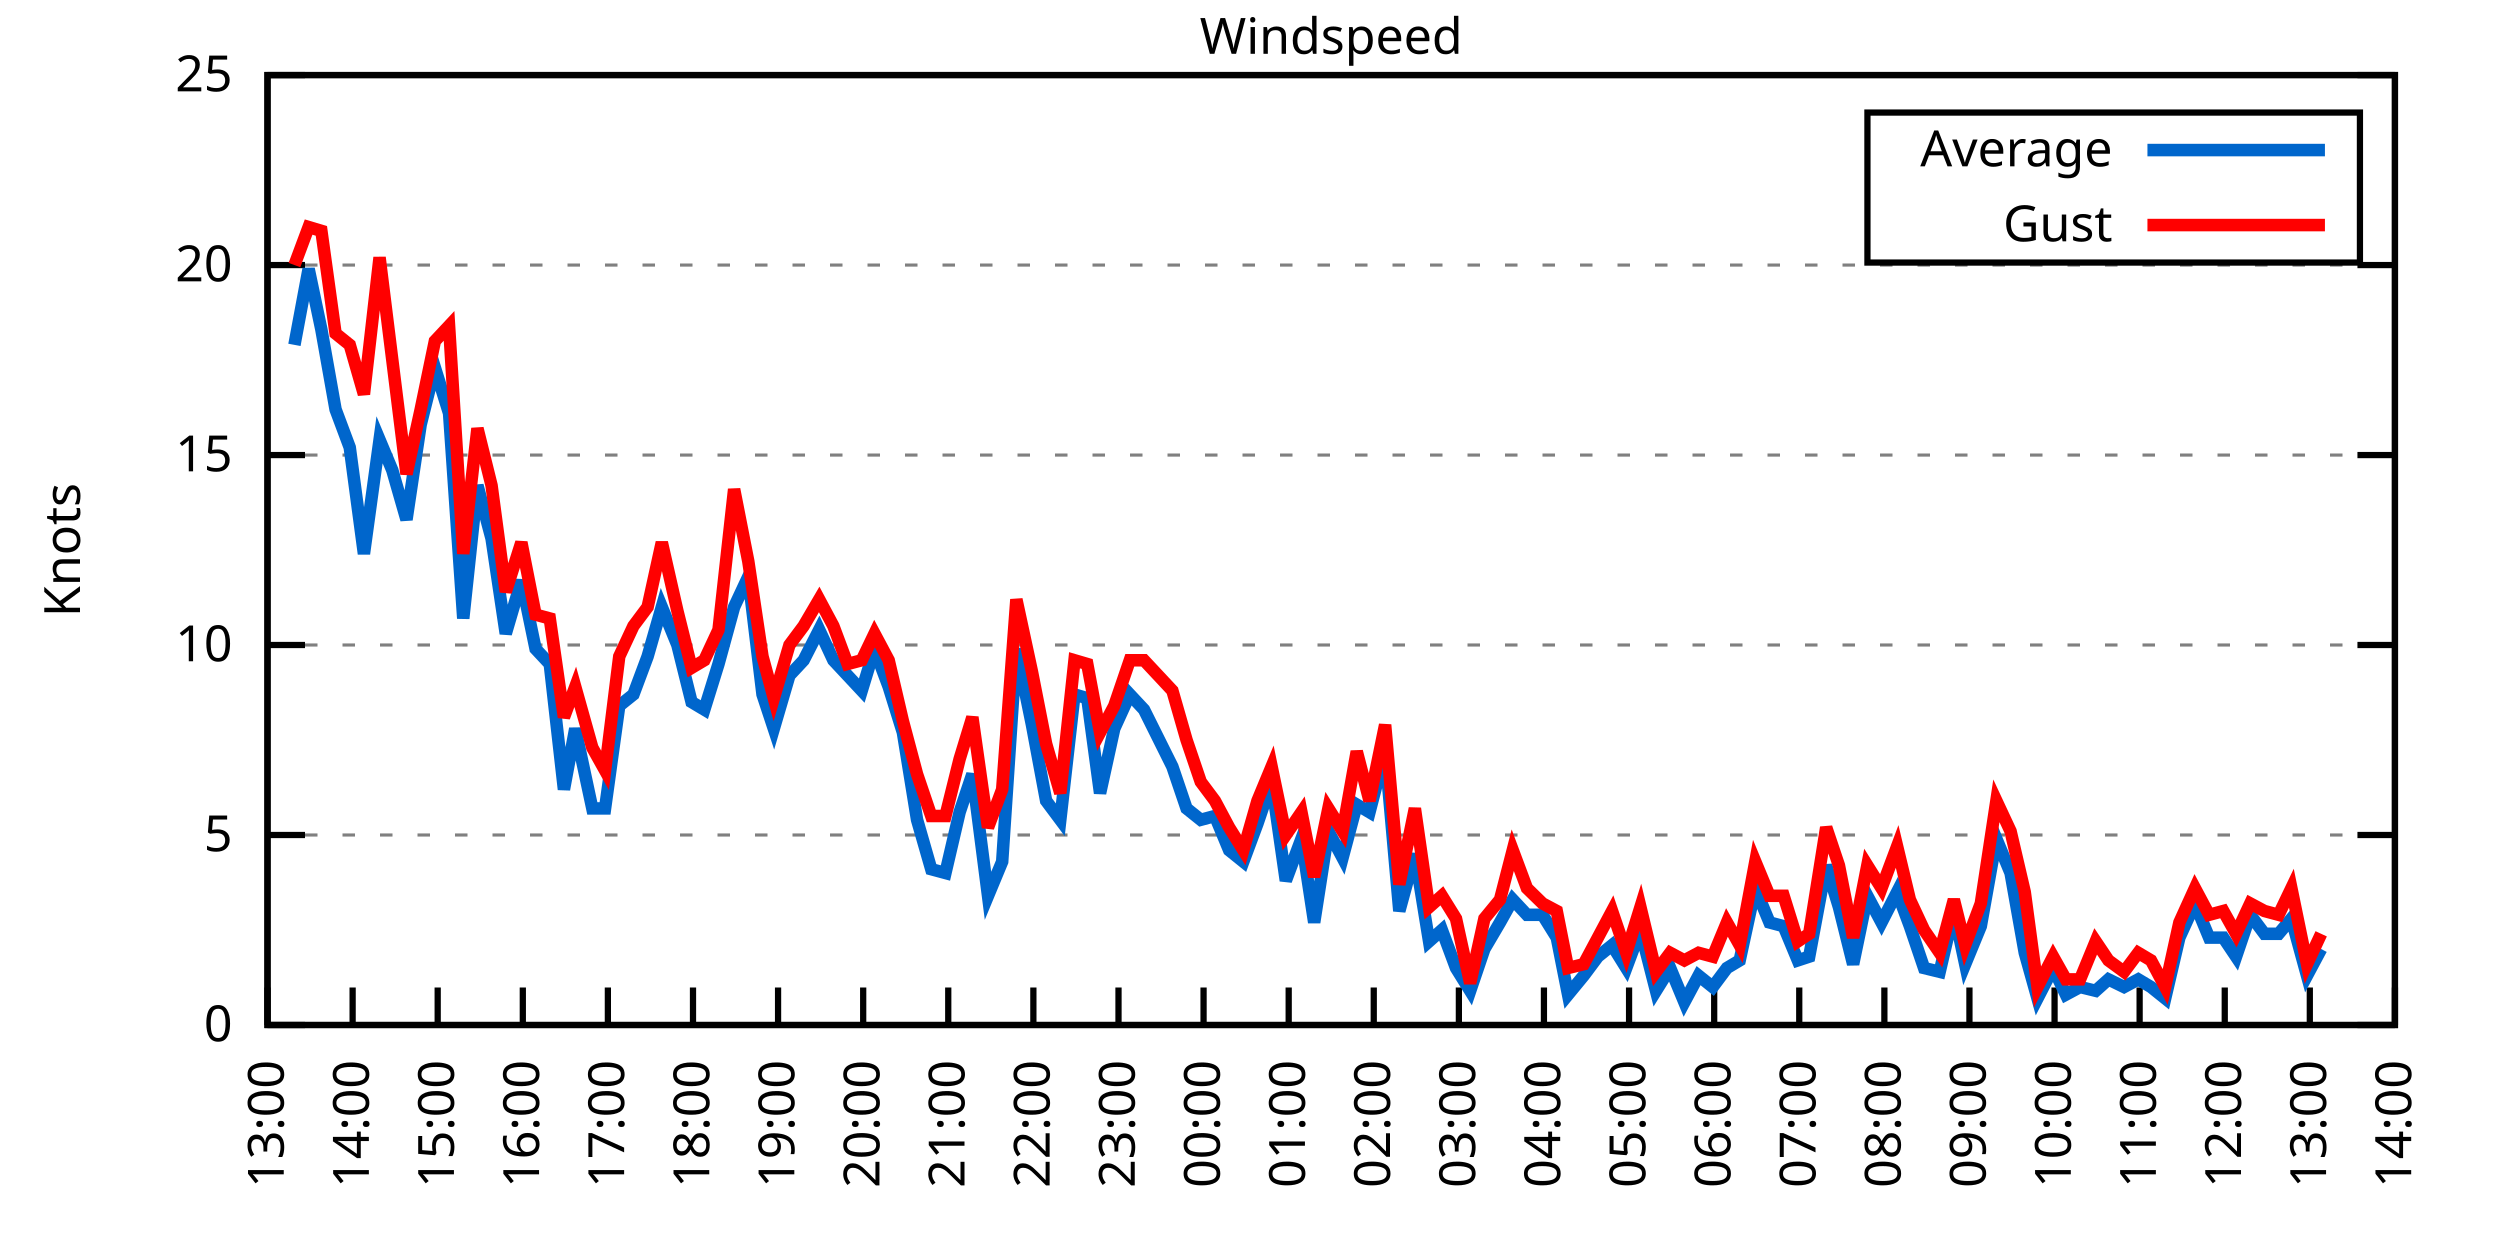
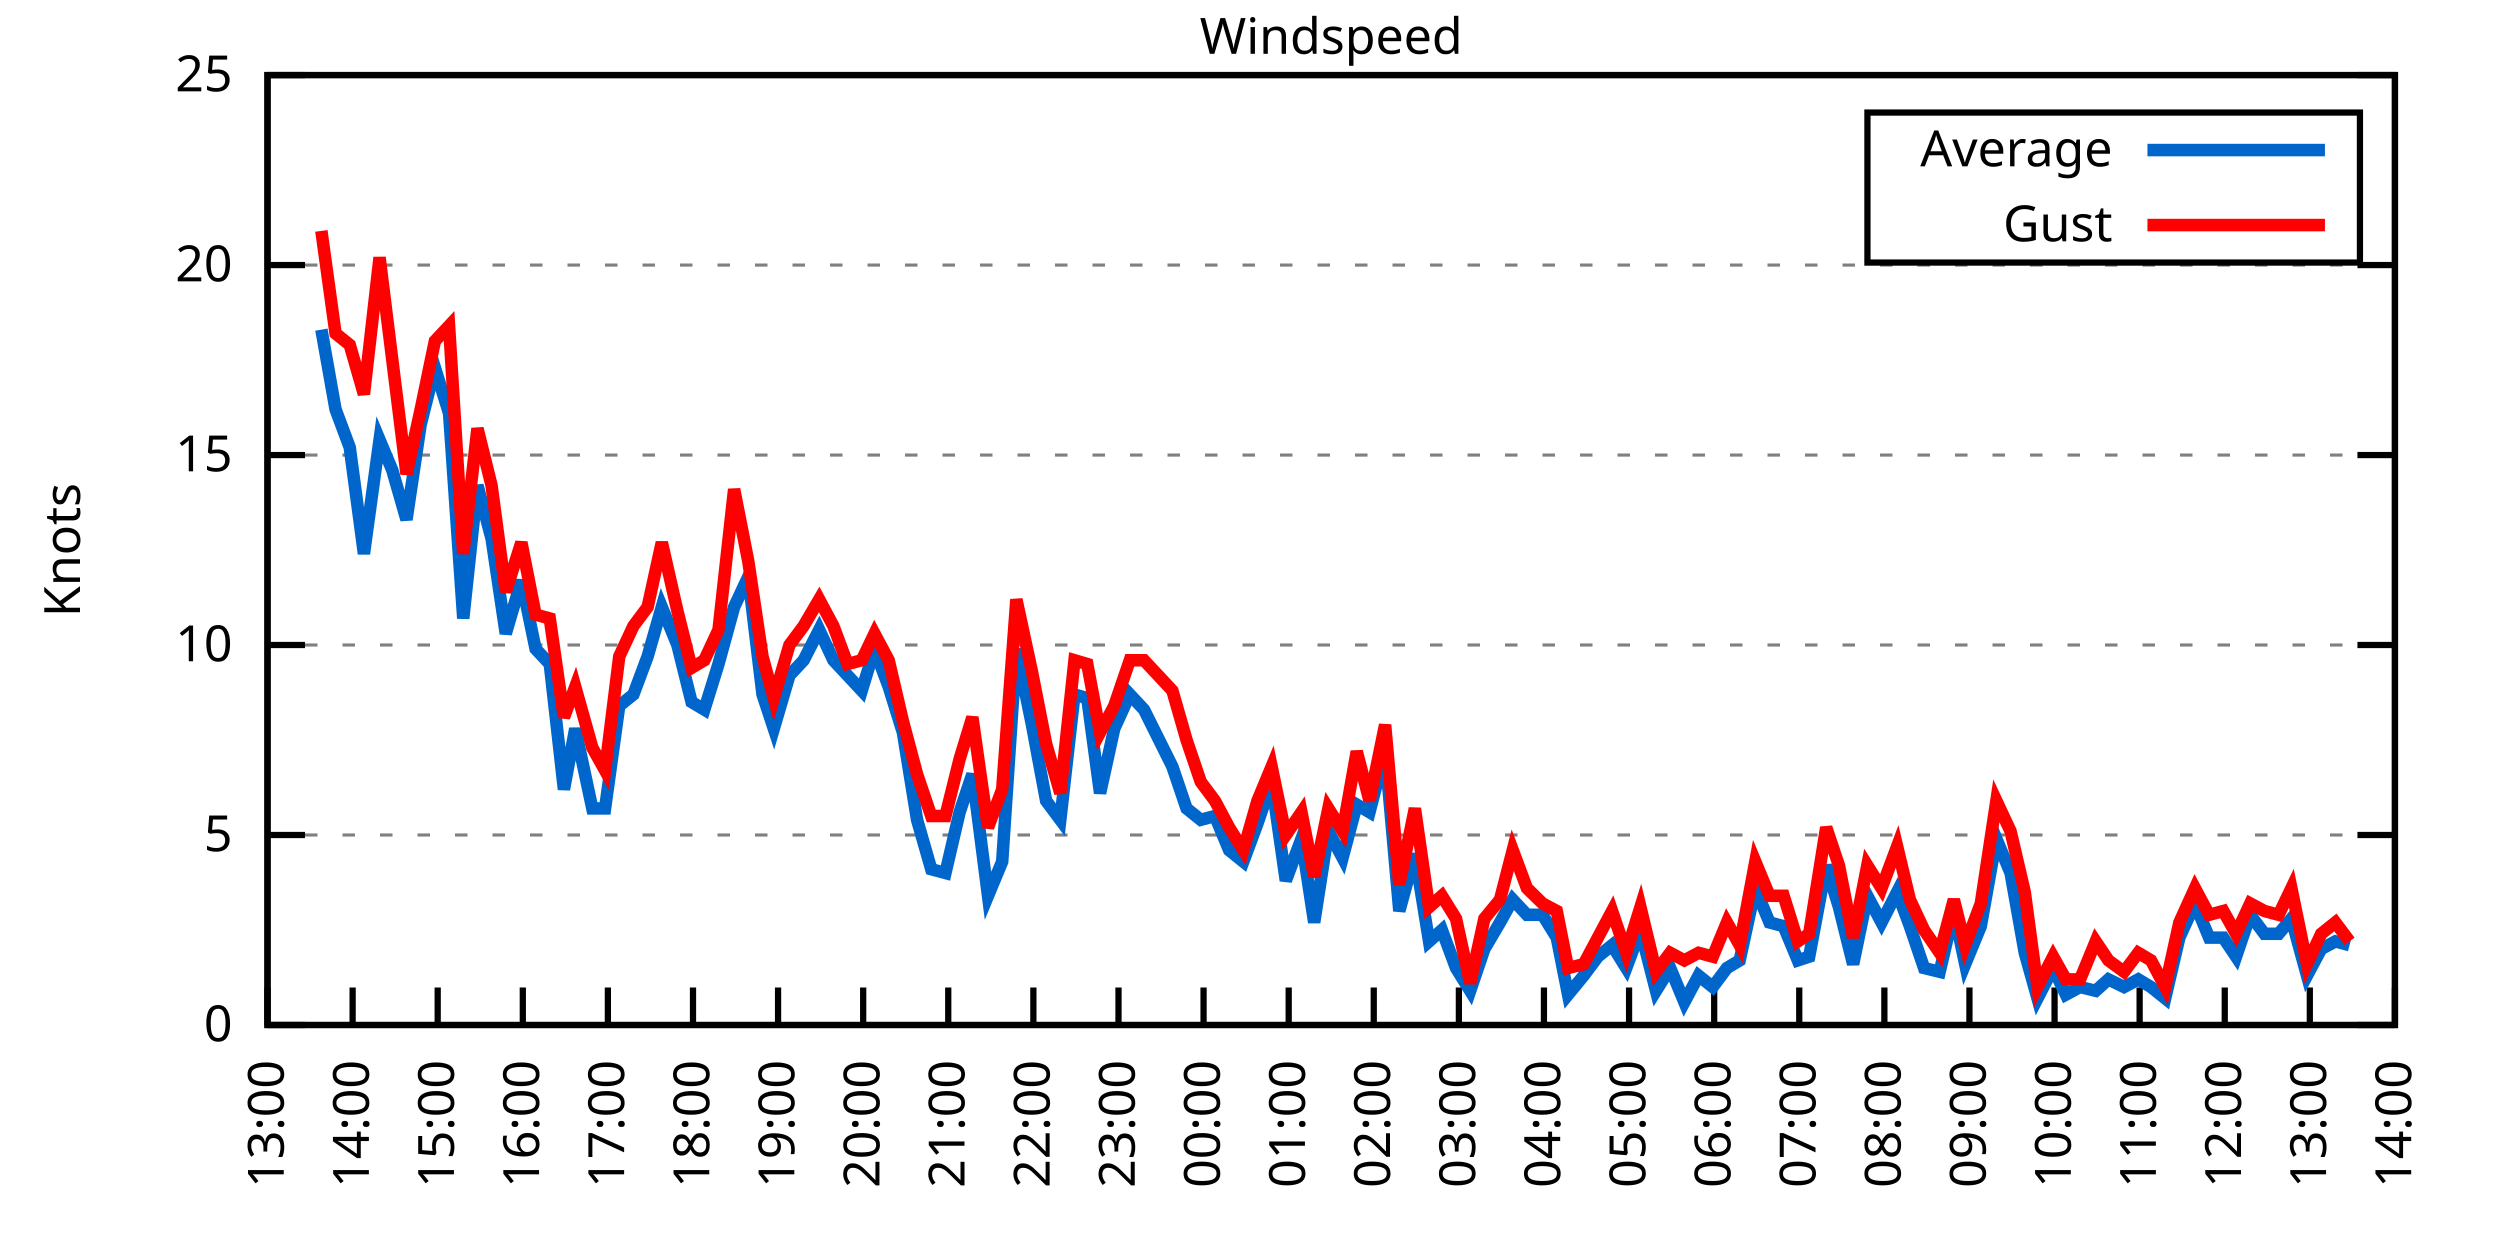
<svg xmlns="http://www.w3.org/2000/svg" xmlns:xlink="http://www.w3.org/1999/xlink" width="400" height="200" viewBox="0 0 400 200">
  <g id="gnuplot_canvas">
    <rect x="0" y="0" width="400" height="200" fill="none" />
    <defs>
      <circle id="gpDot" r="0.5" stroke-width="0.5" stroke="currentColor" />
      <path id="gpPt0" stroke-width="0.333" stroke="currentColor" d="M-1,0 h2 M0,-1 v2" />
      <path id="gpPt1" stroke-width="0.333" stroke="currentColor" d="M-1,-1 L1,1 M1,-1 L-1,1" />
      <path id="gpPt2" stroke-width="0.333" stroke="currentColor" d="M-1,0 L1,0 M0,-1 L0,1 M-1,-1 L1,1 M-1,1 L1,-1" />
      <rect id="gpPt3" stroke-width="0.333" stroke="currentColor" x="-1" y="-1" width="2" height="2" />
      <rect id="gpPt4" stroke-width="0.333" stroke="currentColor" fill="currentColor" x="-1" y="-1" width="2" height="2" />
      <circle id="gpPt5" stroke-width="0.333" stroke="currentColor" cx="0" cy="0" r="1" />
      <use xlink:href="#gpPt5" id="gpPt6" fill="currentColor" stroke="none" />
      <path id="gpPt7" stroke-width="0.333" stroke="currentColor" d="M0,-1.33 L-1.33,0.67 L1.33,0.67 z" />
      <use xlink:href="#gpPt7" id="gpPt8" fill="currentColor" stroke="none" />
      <use xlink:href="#gpPt7" id="gpPt9" stroke="currentColor" transform="rotate(180)" />
      <use xlink:href="#gpPt9" id="gpPt10" fill="currentColor" stroke="none" />
      <use xlink:href="#gpPt3" id="gpPt11" stroke="currentColor" transform="rotate(45)" />
      <use xlink:href="#gpPt11" id="gpPt12" fill="currentColor" stroke="none" />
      <path id="gpPt13" stroke-width="0.333" stroke="currentColor" d="M0,1.330 L1.265,0.411 L0.782,-1.067 L-0.782,-1.076 L-1.265,0.411 z" />
      <use xlink:href="#gpPt13" id="gpPt14" fill="currentColor" stroke="none" />
      <filter id="textbox" filterUnits="objectBoundingBox" x="0" y="0" height="1" width="1">
        <feFlood flood-color="white" flood-opacity="1" result="bgnd" />
        <feComposite in="SourceGraphic" in2="bgnd" operator="atop" />
      </filter>
      <filter id="greybox" filterUnits="objectBoundingBox" x="0" y="0" height="1" width="1">
        <feFlood flood-color="lightgrey" flood-opacity="1" result="grey" />
        <feComposite in="SourceGraphic" in2="grey" operator="atop" />
      </filter>
    </defs>
    <g fill="none" color="white" stroke="currentColor" stroke-width="1.00" stroke-linecap="butt" stroke-linejoin="miter">
</g>
    <g fill="none" color="black" stroke="currentColor" stroke-width="1.00" stroke-linecap="butt" stroke-linejoin="miter">
      <g stroke="none" shape-rendering="crispEdges">
        <polygon fill="rgb(255, 255, 255)" points="42.80,164.00 383.18,164.00 383.18,12.02 42.80,12.02 " />
      </g>
    </g>
    <g fill="none" color="black" stroke="currentColor" stroke-width="1.00" stroke-linecap="butt" stroke-linejoin="miter">
</g>
    <g fill="none" color="black" stroke="black" stroke-width="0.50" stroke-linecap="butt" stroke-linejoin="miter">
</g>
    <g fill="none" color="gray" stroke="currentColor" stroke-width="0.50" stroke-linecap="butt" stroke-linejoin="miter">
      <path stroke="gray" stroke-dasharray="2,4" class="gridline" d="M42.80,164.00 L383.19,164.00  " />
    </g>
    <g fill="none" color="gray" stroke="gray" stroke-width="1.00" stroke-linecap="butt" stroke-linejoin="miter">
</g>
    <g fill="none" color="black" stroke="currentColor" stroke-width="1.00" stroke-linecap="butt" stroke-linejoin="miter">
      <path stroke="black" d="M42.80,164.00 L48.80,164.00 M383.19,164.00 L377.19,164.00  " />
      <g transform="translate(37.20,166.60)" stroke="none" fill="black" font-family="Sans" font-size="8.00" text-anchor="end">
        <text>
          <tspan font-family="Sans"> 0</tspan>
        </text>
      </g>
    </g>
    <g fill="none" color="black" stroke="currentColor" stroke-width="1.00" stroke-linecap="butt" stroke-linejoin="miter">
</g>
    <g fill="none" color="black" stroke="black" stroke-width="0.50" stroke-linecap="butt" stroke-linejoin="miter">
</g>
    <g fill="none" color="gray" stroke="currentColor" stroke-width="0.50" stroke-linecap="butt" stroke-linejoin="miter">
      <path stroke="gray" stroke-dasharray="2,4" class="gridline" d="M42.80,133.60 L383.19,133.60  " />
    </g>
    <g fill="none" color="gray" stroke="gray" stroke-width="1.00" stroke-linecap="butt" stroke-linejoin="miter">
</g>
    <g fill="none" color="black" stroke="currentColor" stroke-width="1.00" stroke-linecap="butt" stroke-linejoin="miter">
      <path stroke="black" d="M42.80,133.60 L48.80,133.60 M383.19,133.60 L377.19,133.60  " />
      <g transform="translate(37.20,136.20)" stroke="none" fill="black" font-family="Sans" font-size="8.00" text-anchor="end">
        <text>
          <tspan font-family="Sans"> 5</tspan>
        </text>
      </g>
    </g>
    <g fill="none" color="black" stroke="currentColor" stroke-width="1.00" stroke-linecap="butt" stroke-linejoin="miter">
</g>
    <g fill="none" color="black" stroke="black" stroke-width="0.50" stroke-linecap="butt" stroke-linejoin="miter">
</g>
    <g fill="none" color="gray" stroke="currentColor" stroke-width="0.50" stroke-linecap="butt" stroke-linejoin="miter">
      <path stroke="gray" stroke-dasharray="2,4" class="gridline" d="M42.80,103.20 L383.19,103.20  " />
    </g>
    <g fill="none" color="gray" stroke="gray" stroke-width="1.00" stroke-linecap="butt" stroke-linejoin="miter">
</g>
    <g fill="none" color="black" stroke="currentColor" stroke-width="1.00" stroke-linecap="butt" stroke-linejoin="miter">
      <path stroke="black" d="M42.80,103.20 L48.80,103.20 M383.19,103.20 L377.19,103.20  " />
      <g transform="translate(37.20,105.80)" stroke="none" fill="black" font-family="Sans" font-size="8.00" text-anchor="end">
        <text>
          <tspan font-family="Sans"> 10</tspan>
        </text>
      </g>
    </g>
    <g fill="none" color="black" stroke="currentColor" stroke-width="1.00" stroke-linecap="butt" stroke-linejoin="miter">
</g>
    <g fill="none" color="black" stroke="black" stroke-width="0.50" stroke-linecap="butt" stroke-linejoin="miter">
</g>
    <g fill="none" color="gray" stroke="currentColor" stroke-width="0.50" stroke-linecap="butt" stroke-linejoin="miter">
      <path stroke="gray" stroke-dasharray="2,4" class="gridline" d="M42.80,72.81 L383.19,72.81  " />
    </g>
    <g fill="none" color="gray" stroke="gray" stroke-width="1.00" stroke-linecap="butt" stroke-linejoin="miter">
</g>
    <g fill="none" color="black" stroke="currentColor" stroke-width="1.00" stroke-linecap="butt" stroke-linejoin="miter">
      <path stroke="black" d="M42.80,72.81 L48.80,72.81 M383.19,72.81 L377.19,72.81  " />
      <g transform="translate(37.20,75.41)" stroke="none" fill="black" font-family="Sans" font-size="8.00" text-anchor="end">
        <text>
          <tspan font-family="Sans"> 15</tspan>
        </text>
      </g>
    </g>
    <g fill="none" color="black" stroke="currentColor" stroke-width="1.00" stroke-linecap="butt" stroke-linejoin="miter">
</g>
    <g fill="none" color="black" stroke="black" stroke-width="0.50" stroke-linecap="butt" stroke-linejoin="miter">
</g>
    <g fill="none" color="gray" stroke="currentColor" stroke-width="0.50" stroke-linecap="butt" stroke-linejoin="miter">
      <path stroke="gray" stroke-dasharray="2,4" class="gridline" d="M42.80,42.41 L383.19,42.41  " />
    </g>
    <g fill="none" color="gray" stroke="gray" stroke-width="1.00" stroke-linecap="butt" stroke-linejoin="miter">
</g>
    <g fill="none" color="black" stroke="currentColor" stroke-width="1.00" stroke-linecap="butt" stroke-linejoin="miter">
      <path stroke="black" d="M42.80,42.41 L48.80,42.41 M383.19,42.41 L377.19,42.41  " />
      <g transform="translate(37.20,45.01)" stroke="none" fill="black" font-family="Sans" font-size="8.00" text-anchor="end">
        <text>
          <tspan font-family="Sans"> 20</tspan>
        </text>
      </g>
    </g>
    <g fill="none" color="black" stroke="currentColor" stroke-width="1.00" stroke-linecap="butt" stroke-linejoin="miter">
</g>
    <g fill="none" color="black" stroke="black" stroke-width="0.50" stroke-linecap="butt" stroke-linejoin="miter">
</g>
    <g fill="none" color="gray" stroke="currentColor" stroke-width="0.50" stroke-linecap="butt" stroke-linejoin="miter">
      <path stroke="gray" stroke-dasharray="2,4" class="gridline" d="M42.80,12.01 L383.19,12.01  " />
    </g>
    <g fill="none" color="gray" stroke="gray" stroke-width="1.00" stroke-linecap="butt" stroke-linejoin="miter">
</g>
    <g fill="none" color="black" stroke="currentColor" stroke-width="1.00" stroke-linecap="butt" stroke-linejoin="miter">
      <path stroke="black" d="M42.80,12.01 L48.80,12.01 M383.19,12.01 L377.19,12.01  " />
      <g transform="translate(37.20,14.61)" stroke="none" fill="black" font-family="Sans" font-size="8.00" text-anchor="end">
        <text>
          <tspan font-family="Sans"> 25</tspan>
        </text>
      </g>
    </g>
    <g fill="none" color="black" stroke="currentColor" stroke-width="1.00" stroke-linecap="butt" stroke-linejoin="miter">
      <path stroke="black" d="M42.80,164.00 L42.80,158.00  " />
      <g transform="translate(45.40,169.60) rotate(270.00)" stroke="none" fill="black" font-family="Sans" font-size="8.00" text-anchor="end">
        <text>
          <tspan font-family="Sans">13:00</tspan>
        </text>
      </g>
    </g>
    <g fill="none" color="black" stroke="currentColor" stroke-width="1.00" stroke-linecap="butt" stroke-linejoin="miter">
      <path stroke="black" d="M56.42,164.00 L56.42,158.00  " />
      <g transform="translate(59.02,169.60) rotate(270.00)" stroke="none" fill="black" font-family="Sans" font-size="8.00" text-anchor="end">
        <text>
          <tspan font-family="Sans">14:00</tspan>
        </text>
      </g>
    </g>
    <g fill="none" color="black" stroke="currentColor" stroke-width="1.00" stroke-linecap="butt" stroke-linejoin="miter">
      <path stroke="black" d="M70.03,164.00 L70.03,158.00  " />
      <g transform="translate(72.63,169.60) rotate(270.00)" stroke="none" fill="black" font-family="Sans" font-size="8.00" text-anchor="end">
        <text>
          <tspan font-family="Sans">15:00</tspan>
        </text>
      </g>
    </g>
    <g fill="none" color="black" stroke="currentColor" stroke-width="1.00" stroke-linecap="butt" stroke-linejoin="miter">
      <path stroke="black" d="M83.65,164.00 L83.65,158.00  " />
      <g transform="translate(86.25,169.60) rotate(270.00)" stroke="none" fill="black" font-family="Sans" font-size="8.00" text-anchor="end">
        <text>
          <tspan font-family="Sans">16:00</tspan>
        </text>
      </g>
    </g>
    <g fill="none" color="black" stroke="currentColor" stroke-width="1.00" stroke-linecap="butt" stroke-linejoin="miter">
      <path stroke="black" d="M97.26,164.00 L97.26,158.00  " />
      <g transform="translate(99.86,169.60) rotate(270.00)" stroke="none" fill="black" font-family="Sans" font-size="8.00" text-anchor="end">
        <text>
          <tspan font-family="Sans">17:00</tspan>
        </text>
      </g>
    </g>
    <g fill="none" color="black" stroke="currentColor" stroke-width="1.00" stroke-linecap="butt" stroke-linejoin="miter">
      <path stroke="black" d="M110.88,164.00 L110.88,158.00  " />
      <g transform="translate(113.48,169.60) rotate(270.00)" stroke="none" fill="black" font-family="Sans" font-size="8.00" text-anchor="end">
        <text>
          <tspan font-family="Sans">18:00</tspan>
        </text>
      </g>
    </g>
    <g fill="none" color="black" stroke="currentColor" stroke-width="1.00" stroke-linecap="butt" stroke-linejoin="miter">
      <path stroke="black" d="M124.49,164.00 L124.49,158.00  " />
      <g transform="translate(127.09,169.60) rotate(270.00)" stroke="none" fill="black" font-family="Sans" font-size="8.00" text-anchor="end">
        <text>
          <tspan font-family="Sans">19:00</tspan>
        </text>
      </g>
    </g>
    <g fill="none" color="black" stroke="currentColor" stroke-width="1.00" stroke-linecap="butt" stroke-linejoin="miter">
      <path stroke="black" d="M138.11,164.00 L138.11,158.00  " />
      <g transform="translate(140.71,169.60) rotate(270.00)" stroke="none" fill="black" font-family="Sans" font-size="8.00" text-anchor="end">
        <text>
          <tspan font-family="Sans">20:00</tspan>
        </text>
      </g>
    </g>
    <g fill="none" color="black" stroke="currentColor" stroke-width="1.00" stroke-linecap="butt" stroke-linejoin="miter">
      <path stroke="black" d="M151.72,164.00 L151.72,158.00  " />
      <g transform="translate(154.32,169.60) rotate(270.00)" stroke="none" fill="black" font-family="Sans" font-size="8.00" text-anchor="end">
        <text>
          <tspan font-family="Sans">21:00</tspan>
        </text>
      </g>
    </g>
    <g fill="none" color="black" stroke="currentColor" stroke-width="1.00" stroke-linecap="butt" stroke-linejoin="miter">
      <path stroke="black" d="M165.34,164.00 L165.34,158.00  " />
      <g transform="translate(167.94,169.60) rotate(270.00)" stroke="none" fill="black" font-family="Sans" font-size="8.00" text-anchor="end">
        <text>
          <tspan font-family="Sans">22:00</tspan>
        </text>
      </g>
    </g>
    <g fill="none" color="black" stroke="currentColor" stroke-width="1.00" stroke-linecap="butt" stroke-linejoin="miter">
      <path stroke="black" d="M178.96,164.00 L178.96,158.00  " />
      <g transform="translate(181.56,169.60) rotate(270.00)" stroke="none" fill="black" font-family="Sans" font-size="8.00" text-anchor="end">
        <text>
          <tspan font-family="Sans">23:00</tspan>
        </text>
      </g>
    </g>
    <g fill="none" color="black" stroke="currentColor" stroke-width="1.00" stroke-linecap="butt" stroke-linejoin="miter">
      <path stroke="black" d="M192.57,164.00 L192.57,158.00  " />
      <g transform="translate(195.17,169.60) rotate(270.00)" stroke="none" fill="black" font-family="Sans" font-size="8.00" text-anchor="end">
        <text>
          <tspan font-family="Sans">00:00</tspan>
        </text>
      </g>
    </g>
    <g fill="none" color="black" stroke="currentColor" stroke-width="1.00" stroke-linecap="butt" stroke-linejoin="miter">
      <path stroke="black" d="M206.19,164.00 L206.19,158.00  " />
      <g transform="translate(208.79,169.60) rotate(270.00)" stroke="none" fill="black" font-family="Sans" font-size="8.00" text-anchor="end">
        <text>
          <tspan font-family="Sans">01:00</tspan>
        </text>
      </g>
    </g>
    <g fill="none" color="black" stroke="currentColor" stroke-width="1.00" stroke-linecap="butt" stroke-linejoin="miter">
      <path stroke="black" d="M219.80,164.00 L219.80,158.00  " />
      <g transform="translate(222.40,169.60) rotate(270.00)" stroke="none" fill="black" font-family="Sans" font-size="8.00" text-anchor="end">
        <text>
          <tspan font-family="Sans">02:00</tspan>
        </text>
      </g>
    </g>
    <g fill="none" color="black" stroke="currentColor" stroke-width="1.00" stroke-linecap="butt" stroke-linejoin="miter">
      <path stroke="black" d="M233.42,164.00 L233.42,158.00  " />
      <g transform="translate(236.02,169.60) rotate(270.00)" stroke="none" fill="black" font-family="Sans" font-size="8.00" text-anchor="end">
        <text>
          <tspan font-family="Sans">03:00</tspan>
        </text>
      </g>
    </g>
    <g fill="none" color="black" stroke="currentColor" stroke-width="1.00" stroke-linecap="butt" stroke-linejoin="miter">
      <path stroke="black" d="M247.03,164.00 L247.03,158.00  " />
      <g transform="translate(249.63,169.60) rotate(270.00)" stroke="none" fill="black" font-family="Sans" font-size="8.00" text-anchor="end">
        <text>
          <tspan font-family="Sans">04:00</tspan>
        </text>
      </g>
    </g>
    <g fill="none" color="black" stroke="currentColor" stroke-width="1.00" stroke-linecap="butt" stroke-linejoin="miter">
      <path stroke="black" d="M260.65,164.00 L260.65,158.00  " />
      <g transform="translate(263.25,169.60) rotate(270.00)" stroke="none" fill="black" font-family="Sans" font-size="8.00" text-anchor="end">
        <text>
          <tspan font-family="Sans">05:00</tspan>
        </text>
      </g>
    </g>
    <g fill="none" color="black" stroke="currentColor" stroke-width="1.00" stroke-linecap="butt" stroke-linejoin="miter">
      <path stroke="black" d="M274.27,164.00 L274.27,158.00  " />
      <g transform="translate(276.87,169.60) rotate(270.00)" stroke="none" fill="black" font-family="Sans" font-size="8.00" text-anchor="end">
        <text>
          <tspan font-family="Sans">06:00</tspan>
        </text>
      </g>
    </g>
    <g fill="none" color="black" stroke="currentColor" stroke-width="1.00" stroke-linecap="butt" stroke-linejoin="miter">
      <path stroke="black" d="M287.88,164.00 L287.88,158.00  " />
      <g transform="translate(290.48,169.60) rotate(270.00)" stroke="none" fill="black" font-family="Sans" font-size="8.00" text-anchor="end">
        <text>
          <tspan font-family="Sans">07:00</tspan>
        </text>
      </g>
    </g>
    <g fill="none" color="black" stroke="currentColor" stroke-width="1.00" stroke-linecap="butt" stroke-linejoin="miter">
      <path stroke="black" d="M301.50,164.00 L301.50,158.00  " />
      <g transform="translate(304.10,169.60) rotate(270.00)" stroke="none" fill="black" font-family="Sans" font-size="8.00" text-anchor="end">
        <text>
          <tspan font-family="Sans">08:00</tspan>
        </text>
      </g>
    </g>
    <g fill="none" color="black" stroke="currentColor" stroke-width="1.00" stroke-linecap="butt" stroke-linejoin="miter">
      <path stroke="black" d="M315.11,164.00 L315.11,158.00  " />
      <g transform="translate(317.71,169.60) rotate(270.00)" stroke="none" fill="black" font-family="Sans" font-size="8.00" text-anchor="end">
        <text>
          <tspan font-family="Sans">09:00</tspan>
        </text>
      </g>
    </g>
    <g fill="none" color="black" stroke="currentColor" stroke-width="1.00" stroke-linecap="butt" stroke-linejoin="miter">
      <path stroke="black" d="M328.73,164.00 L328.73,158.00  " />
      <g transform="translate(331.33,169.60) rotate(270.00)" stroke="none" fill="black" font-family="Sans" font-size="8.00" text-anchor="end">
        <text>
          <tspan font-family="Sans">10:00</tspan>
        </text>
      </g>
    </g>
    <g fill="none" color="black" stroke="currentColor" stroke-width="1.00" stroke-linecap="butt" stroke-linejoin="miter">
      <path stroke="black" d="M342.34,164.00 L342.34,158.00  " />
      <g transform="translate(344.94,169.60) rotate(270.00)" stroke="none" fill="black" font-family="Sans" font-size="8.00" text-anchor="end">
        <text>
          <tspan font-family="Sans">11:00</tspan>
        </text>
      </g>
    </g>
    <g fill="none" color="black" stroke="currentColor" stroke-width="1.00" stroke-linecap="butt" stroke-linejoin="miter">
      <path stroke="black" d="M355.96,164.00 L355.96,158.00  " />
      <g transform="translate(358.56,169.60) rotate(270.00)" stroke="none" fill="black" font-family="Sans" font-size="8.00" text-anchor="end">
        <text>
          <tspan font-family="Sans">12:00</tspan>
        </text>
      </g>
    </g>
    <g fill="none" color="black" stroke="currentColor" stroke-width="1.00" stroke-linecap="butt" stroke-linejoin="miter">
      <path stroke="black" d="M369.57,164.00 L369.57,158.00  " />
      <g transform="translate(372.17,169.60) rotate(270.00)" stroke="none" fill="black" font-family="Sans" font-size="8.00" text-anchor="end">
        <text>
          <tspan font-family="Sans">13:00</tspan>
        </text>
      </g>
    </g>
    <g fill="none" color="black" stroke="currentColor" stroke-width="1.00" stroke-linecap="butt" stroke-linejoin="miter">
      <path stroke="black" d="M383.19,164.00 L383.19,158.00  " />
      <g transform="translate(385.79,169.60) rotate(270.00)" stroke="none" fill="black" font-family="Sans" font-size="8.00" text-anchor="end">
        <text>
          <tspan font-family="Sans">14:00</tspan>
        </text>
      </g>
    </g>
    <g fill="none" color="black" stroke="currentColor" stroke-width="1.00" stroke-linecap="butt" stroke-linejoin="miter">
</g>
    <g fill="none" color="black" stroke="currentColor" stroke-width="1.00" stroke-linecap="butt" stroke-linejoin="miter">
      <path stroke="black" d="M42.80,12.01 L42.80,164.00 L383.19,164.00 L383.19,12.01 L42.80,12.01 Z  " />
    </g>
    <g fill="none" color="black" stroke="currentColor" stroke-width="1.00" stroke-linecap="butt" stroke-linejoin="miter">
</g>
    <g fill="none" color="black" stroke="currentColor" stroke-width="1.00" stroke-linecap="butt" stroke-linejoin="miter">
      <path stroke="black" d="M298.79,42.01 L298.79,18.01 L377.59,18.01 L377.59,42.01 L298.79,42.01 Z  " />
    </g>
    <g id="Windspeed_plot_1">
      <g fill="none" color="white" stroke="black" stroke-width="2.00" stroke-linecap="butt" stroke-linejoin="miter">
</g>
      <g fill="none" color="black" stroke="currentColor" stroke-width="2.00" stroke-linecap="butt" stroke-linejoin="miter">
        <g transform="translate(337.99,26.61)" stroke="none" fill="black" font-family="Sans" font-size="8.00" text-anchor="end">
          <text>
            <tspan font-family="Sans">Average</tspan>
          </text>
        </g>
      </g>
      <g fill="none" color="black" stroke="currentColor" stroke-width="2.00" stroke-linecap="butt" stroke-linejoin="miter">
-         <path stroke="rgb(  0, 102, 204)" d="M343.59,24.01 L371.99,24.01 M47.11,55.18 L49.38,43.02 L51.42,52.74 L53.69,65.51 L55.96,71.59 L58.23,88.61   L60.73,70.37 L62.77,75.24 L65.04,83.14 L67.31,67.94 L69.58,58.82 L71.85,66.12 L74.12,98.95 L76.39,77.67   L78.65,86.18 L80.92,101.38 L83.42,92.87 L85.69,103.81 L87.96,106.24 L90.23,126.31 L92.04,116.58 L94.77,129.35   L96.81,129.35 L99.08,112.93 L101.35,111.11 L103.62,105.03 L105.89,97.12 L108.38,103.20 L110.65,112.32 L112.69,113.54   L114.96,106.24 L117.46,97.12 L119.73,92.26 L122.00,111.11 L123.81,116.58 L126.31,108.07 L128.58,105.64 L131.07,100.77   L133.34,105.64 L135.61,108.07 L137.88,110.50 L139.92,103.81 L142.19,109.89 L144.46,117.19 L146.73,131.17 L149.00,139.07   L151.27,139.68 L153.54,129.95 L155.58,123.87 L158.08,143.33 L160.35,137.86 L162.62,103.81 L165.11,115.97 L167.38,128.13   L169.65,131.17 L171.92,111.11 L173.96,111.72 L176.01,126.91 L178.28,116.58 L180.77,111.11 L183.04,113.54 L187.58,122.66   L189.85,129.35 L192.12,131.17 L194.39,130.56 L196.66,136.03 L198.93,137.86 L201.19,131.78 L203.46,125.09 L205.73,140.90   L208.23,134.21 L210.27,147.59 L212.54,132.99 L214.81,137.25 L217.08,128.74 L219.12,129.95 L221.62,120.23 L223.89,145.76   L226.38,136.64 L228.65,150.62 L230.70,148.80 L232.96,154.88 L235.23,158.53 L237.50,151.84 L240.00,147.59 L242.04,143.94   L244.31,146.37 L246.81,146.37 L249.08,150.02 L250.89,159.14 L253.39,156.10 L255.66,153.06 L257.93,151.23 L260.20,154.88   L262.47,148.80 L264.96,158.53 L267.23,154.88 L269.50,160.35 L271.77,156.10 L274.04,157.92 L276.31,154.88 L278.35,153.66   L280.85,142.11 L283.12,147.59 L285.38,148.19 L287.65,153.66 L289.47,153.06 L292.19,138.47 L294.23,145.15 L296.50,154.27   L298.77,143.33 L301.04,147.59 L303.54,142.72 L305.58,148.19 L307.85,154.88 L310.35,155.49 L312.62,145.76 L314.43,154.27   L316.93,148.19 L319.42,134.21 L321.69,139.68 L323.96,152.45 L326.00,159.74 L328.50,154.88 L330.54,159.14 L332.81,157.92   L335.31,158.53 L337.35,156.70 L339.85,157.92 L342.12,156.70 L344.16,157.92 L346.43,159.74 L348.70,150.02 L351.19,144.55   L353.46,150.02 L355.73,150.02 L357.77,153.06 L360.04,146.37 L362.31,149.41 L364.58,149.41 L366.62,146.98 L369.12,156.10   L371.39,151.84  " />
+         <path stroke="rgb(  0, 102, 204)" d="M343.59,24.01 L371.99,24.01 M51.42,52.74 L53.69,65.51 L55.96,71.59 L58.23,88.61 L60.73,70.37 L62.77,75.24   L65.04,83.14 L67.31,67.94 L69.58,58.82 L71.85,66.12 L74.12,98.95 L76.39,77.67 L78.65,86.18 L80.92,101.38   L83.42,92.87 L85.69,103.81 L87.96,106.24 L90.23,126.31 L92.04,116.58 L94.77,129.35 L96.81,129.35 L99.08,112.93   L101.35,111.11 L103.62,105.03 L105.89,97.12 L108.38,103.20 L110.65,112.32 L112.69,113.54 L114.96,106.24 L117.46,97.12   L119.73,92.26 L122.00,111.11 L123.81,116.58 L126.31,108.07 L128.58,105.64 L131.07,100.77 L133.34,105.64 L135.61,108.07   L137.88,110.50 L139.92,103.81 L142.19,109.89 L144.46,117.19 L146.73,131.17 L149.00,139.07 L151.27,139.68 L153.54,129.95   L155.58,123.87 L158.08,143.33 L160.35,137.86 L162.62,103.81 L165.11,115.97 L167.38,128.13 L169.65,131.17 L171.92,111.11   L173.96,111.72 L176.01,126.91 L178.28,116.58 L180.77,111.11 L183.04,113.54 L187.58,122.66 L189.85,129.35 L192.12,131.17   L194.39,130.56 L196.66,136.03 L198.93,137.86 L201.19,131.78 L203.46,125.09 L205.73,140.90 L208.23,134.21 L210.27,147.59   L212.54,132.99 L214.81,137.25 L217.08,128.74 L219.12,129.95 L221.62,120.23 L223.89,145.76 L226.38,136.64 L228.65,150.62   L230.70,148.80 L232.96,154.88 L235.23,158.53 L237.50,151.84 L240.00,147.59 L242.04,143.94 L244.31,146.37 L246.81,146.37   L249.08,150.02 L250.89,159.14 L253.39,156.10 L255.66,153.06 L257.93,151.23 L260.20,154.88 L262.47,148.80 L264.96,158.53   L267.23,154.88 L269.50,160.35 L271.77,156.10 L274.04,157.92 L276.31,154.88 L278.35,153.66 L280.85,142.11 L283.12,147.59   L285.38,148.19 L287.65,153.66 L289.47,153.06 L292.19,138.47 L294.23,145.15 L296.50,154.27 L298.77,143.33 L301.04,147.59   L303.54,142.72 L305.58,148.19 L307.85,154.88 L310.35,155.49 L312.62,145.76 L314.43,154.27 L316.93,148.19 L319.42,134.21   L321.69,139.68 L323.96,152.45 L326.00,159.74 L328.50,154.88 L330.54,159.14 L332.81,157.92 L335.31,158.53 L337.35,156.70   L339.85,157.92 L342.12,156.70 L344.16,157.92 L346.43,159.74 L348.70,150.02 L351.19,144.55 L353.46,150.02 L355.73,150.02   L357.77,153.06 L360.04,146.37 L362.31,149.41 L364.58,149.41 L366.62,146.98 L369.12,156.10 L371.39,151.84 L373.66,150.62   L375.93,151.23  " />
      </g>
    </g>
    <g id="Windspeed_plot_2">
      <g fill="none" color="black" stroke="currentColor" stroke-width="2.00" stroke-linecap="butt" stroke-linejoin="miter">
        <g transform="translate(337.99,38.61)" stroke="none" fill="black" font-family="Sans" font-size="8.00" text-anchor="end">
          <text>
            <tspan font-family="Sans">Gust</tspan>
          </text>
        </g>
      </g>
      <g fill="none" color="black" stroke="currentColor" stroke-width="2.00" stroke-linecap="butt" stroke-linejoin="miter">
-         <path stroke="rgb(255,   0,   0)" d="M343.59,36.01 L371.99,36.01 M47.11,42.41 L49.38,36.33 L51.42,36.94 L53.69,53.35 L55.96,55.18 L58.23,63.08   L60.73,41.19 L62.77,57.61 L65.04,75.85 L67.31,65.51 L69.58,54.57 L71.85,52.14 L74.12,88.61 L76.39,68.55   L78.65,77.67 L80.92,94.69 L83.42,86.79 L85.69,98.34 L87.96,98.95 L90.23,114.76 L92.04,109.89 L94.77,119.62   L96.81,123.27 L99.08,105.03 L101.35,100.16 L103.62,97.12 L105.89,86.79 L108.38,97.73 L110.65,106.85 L112.69,105.64   L114.96,100.77 L117.46,78.28 L119.73,89.83 L122.00,105.03 L123.81,111.72 L126.31,103.20 L128.58,100.16 L131.07,95.91   L133.34,100.16 L135.61,106.24 L137.88,105.64 L139.92,101.38 L142.19,105.64 L144.46,115.36 L146.73,123.87 L149.00,130.56   L151.27,130.56 L153.54,121.44 L155.58,114.76 L158.08,132.39 L160.35,126.31 L162.62,95.91 L165.11,107.46 L167.38,119.01   L169.65,126.91 L171.92,105.64 L173.96,106.24 L176.01,117.19 L178.28,112.93 L180.77,105.64 L183.04,105.64 L187.58,110.50   L189.85,118.40 L192.12,125.09 L194.39,128.13 L196.66,132.39 L198.93,136.03 L201.19,128.13 L203.46,122.66 L205.73,133.60   L208.23,129.95 L210.27,140.29 L212.54,129.35 L214.81,132.99 L217.08,120.23 L219.12,128.13 L221.62,115.97 L223.89,141.51   L226.38,129.35 L228.65,145.15 L230.70,143.33 L232.96,146.98 L235.23,157.31 L237.50,146.98 L240.00,143.94 L242.04,136.03   L244.31,142.11 L246.81,144.55 L249.08,145.76 L250.89,154.88 L253.39,154.27 L255.66,150.02 L257.93,145.76 L260.20,152.45   L262.47,145.15 L264.96,155.49 L267.23,152.45 L269.50,153.66 L271.77,152.45 L274.04,153.06 L276.31,147.59 L278.35,151.23   L280.85,137.86 L283.12,143.33 L285.38,143.33 L287.65,150.62 L289.47,149.41 L292.19,132.39 L294.23,138.47 L296.50,150.02   L298.77,138.47 L301.04,142.11 L303.54,135.43 L305.58,143.94 L307.85,148.80 L310.35,152.45 L312.62,143.94 L314.43,151.23   L316.93,144.55 L319.42,128.13 L321.69,132.99 L323.96,142.72 L326.00,157.92 L328.50,153.06 L330.54,156.70 L332.81,156.70   L335.31,150.62 L337.35,153.66 L339.85,155.49 L342.12,152.45 L344.16,153.66 L346.43,157.92 L348.70,147.59 L351.19,142.11   L353.46,146.37 L355.73,145.76 L357.77,149.41 L360.04,144.55 L362.31,145.76 L364.58,146.37 L366.62,142.11 L369.12,154.27   L371.39,149.41  " />
+         <path stroke="rgb(255,   0,   0)" d="M343.59,36.01 L371.99,36.01 M51.42,36.94 L53.69,53.35 L55.96,55.18 L58.23,63.08 L60.73,41.19 L62.77,57.61   L65.04,75.85 L67.31,65.51 L69.58,54.57 L71.85,52.14 L74.12,88.61 L76.39,68.55 L78.65,77.67 L80.92,94.69   L83.42,86.79 L85.69,98.34 L87.96,98.95 L90.23,114.76 L92.04,109.89 L94.77,119.62 L96.81,123.27 L99.08,105.03   L101.35,100.16 L103.62,97.12 L105.89,86.79 L108.38,97.73 L110.65,106.85 L112.69,105.64 L114.96,100.77 L117.46,78.28   L119.73,89.83 L122.00,105.03 L123.81,111.72 L126.31,103.20 L128.58,100.16 L131.07,95.91 L133.34,100.16 L135.61,106.24   L137.88,105.64 L139.92,101.38 L142.19,105.64 L144.46,115.36 L146.73,123.87 L149.00,130.56 L151.27,130.56 L153.54,121.44   L155.58,114.76 L158.08,132.39 L160.35,126.31 L162.62,95.91 L165.11,107.46 L167.38,119.01 L169.65,126.91 L171.92,105.64   L173.96,106.24 L176.01,117.19 L178.28,112.93 L180.77,105.64 L183.04,105.64 L187.58,110.50 L189.85,118.40 L192.12,125.09   L194.39,128.13 L196.66,132.39 L198.93,136.03 L201.19,128.13 L203.46,122.66 L205.73,133.60 L208.23,129.95 L210.27,140.29   L212.54,129.35 L214.81,132.99 L217.08,120.23 L219.12,128.13 L221.62,115.97 L223.89,141.51 L226.38,129.35 L228.65,145.15   L230.70,143.33 L232.96,146.98 L235.23,157.31 L237.50,146.98 L240.00,143.94 L242.04,136.03 L244.31,142.11 L246.81,144.55   L249.08,145.76 L250.89,154.88 L253.39,154.27 L255.66,150.02 L257.93,145.76 L260.20,152.45 L262.47,145.15 L264.96,155.49   L267.23,152.45 L269.50,153.66 L271.77,152.45 L274.04,153.06 L276.31,147.59 L278.35,151.23 L280.85,137.86 L283.12,143.33   L285.38,143.33 L287.65,150.62 L289.47,149.41 L292.19,132.39 L294.23,138.47 L296.50,150.02 L298.77,138.47 L301.04,142.11   L303.54,135.43 L305.58,143.94 L307.85,148.80 L310.35,152.45 L312.62,143.94 L314.43,151.23 L316.93,144.55 L319.42,128.13   L321.69,132.99 L323.96,142.72 L326.00,157.92 L328.50,153.06 L330.54,156.70 L332.81,156.70 L335.31,150.62 L337.35,153.66   L339.85,155.49 L342.12,152.45 L344.16,153.66 L346.43,157.92 L348.70,147.59 L351.19,142.11 L353.46,146.37 L355.73,145.76   L357.77,149.41 L360.04,144.55 L362.31,145.76 L364.58,146.37 L366.62,142.11 L369.12,154.27 L371.39,149.41 L373.66,147.59   L375.93,150.62  " />
      </g>
    </g>
    <g fill="none" color="black" stroke="currentColor" stroke-width="2.00" stroke-linecap="butt" stroke-linejoin="miter">
</g>
    <g fill="none" color="black" stroke="black" stroke-width="1.00" stroke-linecap="butt" stroke-linejoin="miter">
</g>
    <g fill="none" color="black" stroke="currentColor" stroke-width="1.00" stroke-linecap="butt" stroke-linejoin="miter">
      <path stroke="black" d="M42.80,12.01 L42.80,164.00 L383.19,164.00 L383.19,12.01 L42.80,12.01 Z  " />
      <g transform="translate(12.80,88.01) rotate(270.00)" stroke="none" fill="black" font-family="Sans" font-size="8.00" text-anchor="middle">
        <text>
          <tspan font-family="Sans">Knots</tspan>
        </text>
      </g>
    </g>
    <g fill="none" color="black" stroke="currentColor" stroke-width="1.00" stroke-linecap="butt" stroke-linejoin="miter">
</g>
    <g fill="none" color="black" stroke="currentColor" stroke-width="1.00" stroke-linecap="butt" stroke-linejoin="miter">
      <g transform="translate(212.99,8.61)" stroke="none" fill="black" font-family="Sans" font-size="8.00" text-anchor="middle">
        <text>
          <tspan font-family="Sans">Windspeed</tspan>
        </text>
      </g>
    </g>
    <g fill="none" color="black" stroke="currentColor" stroke-width="1.00" stroke-linecap="butt" stroke-linejoin="miter">
</g>
  </g>
</svg>
